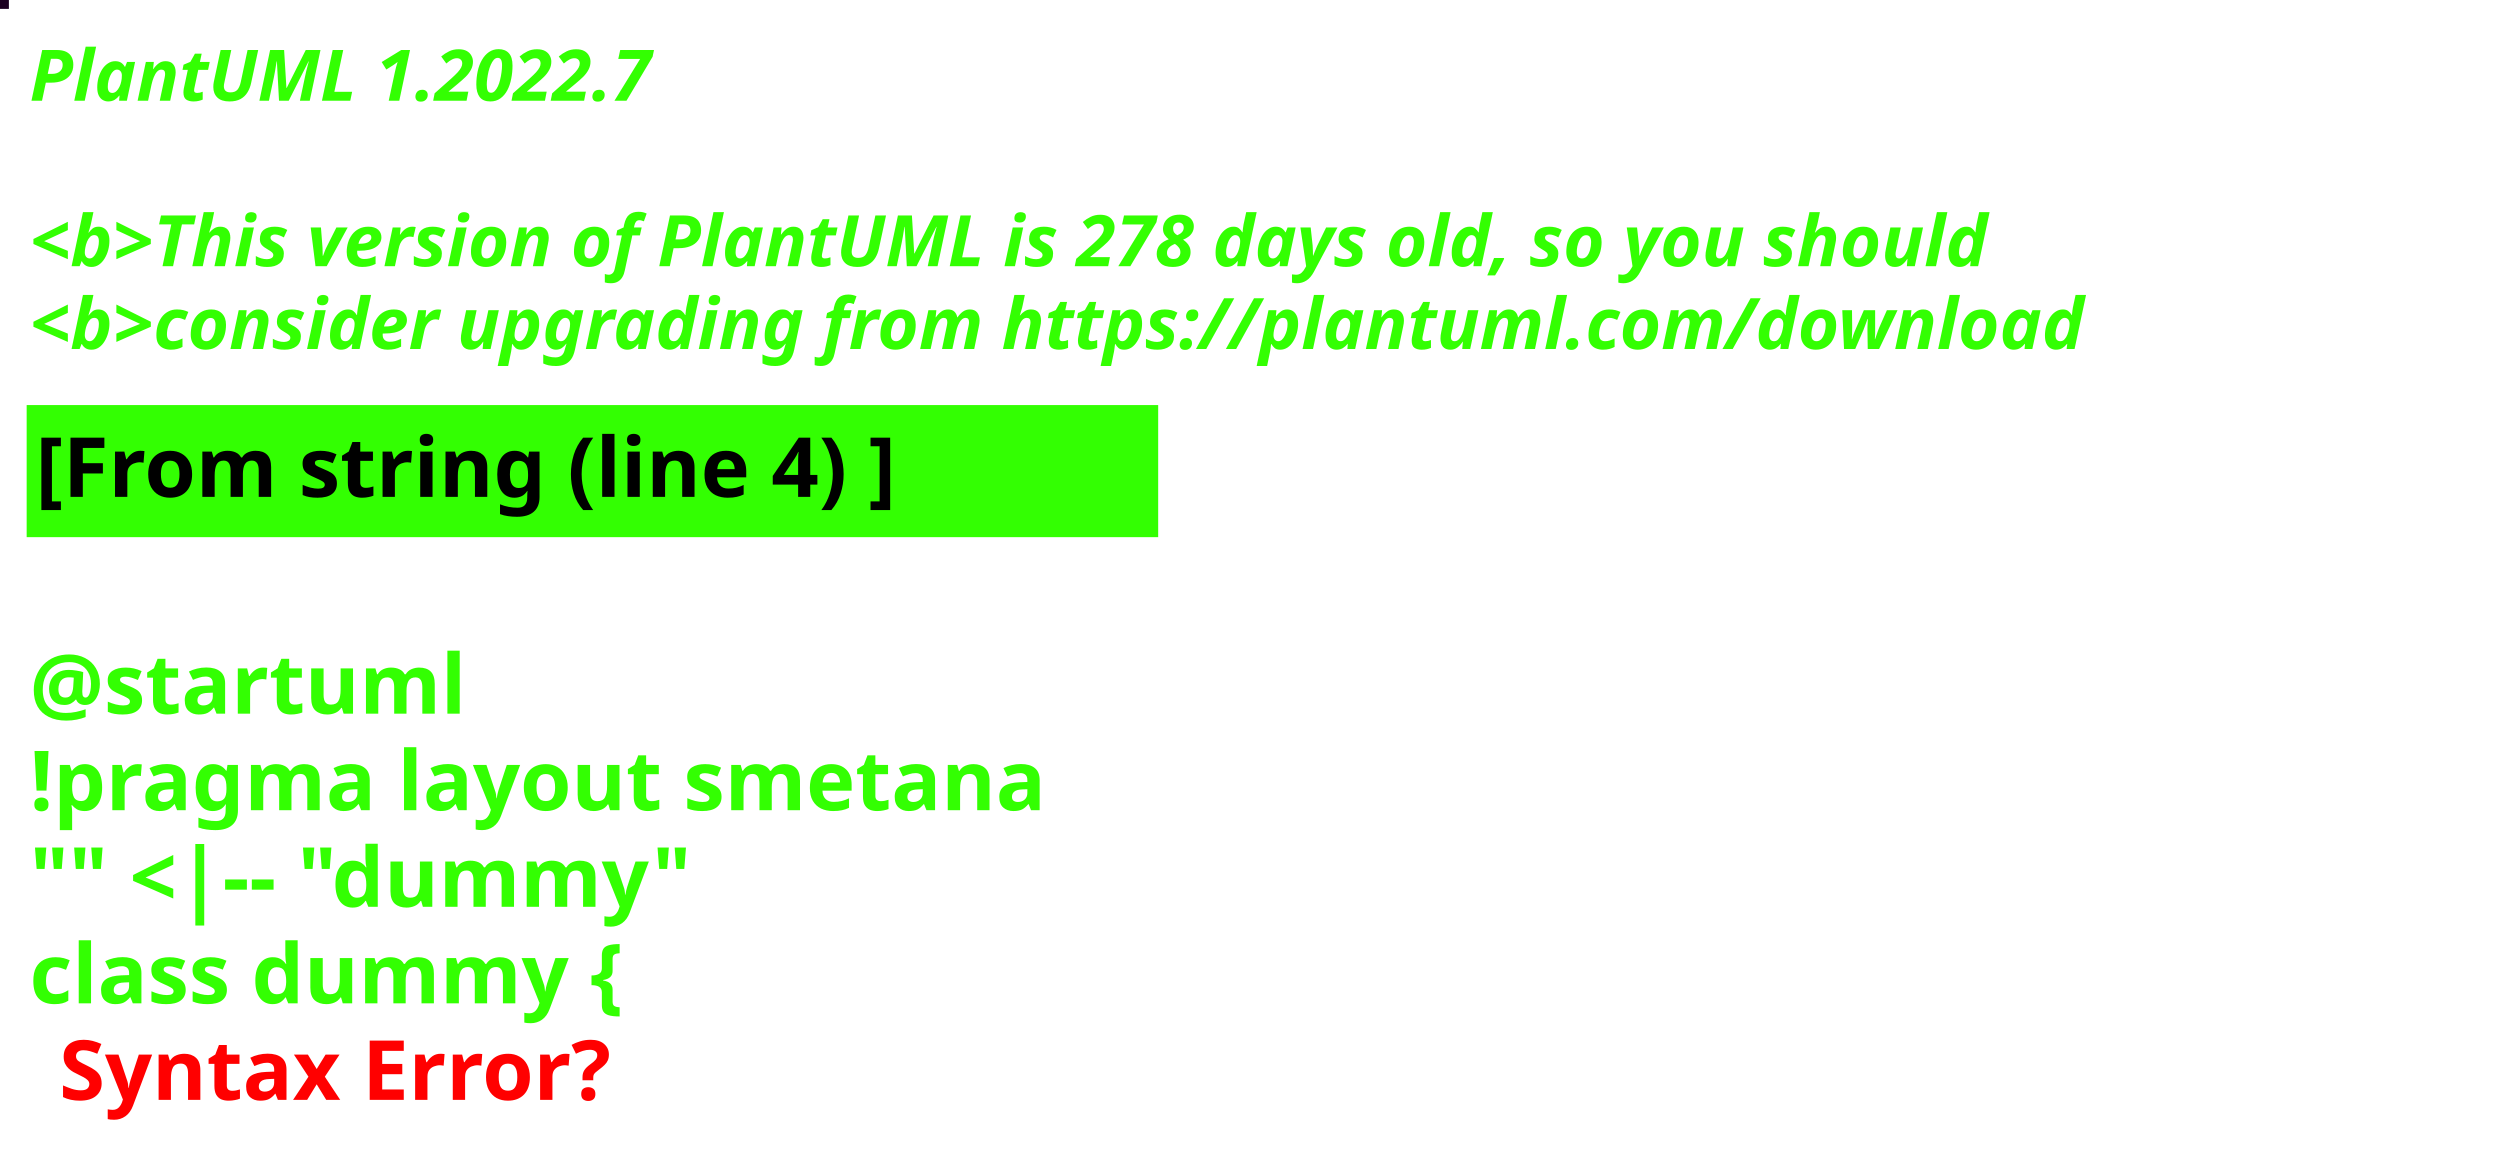
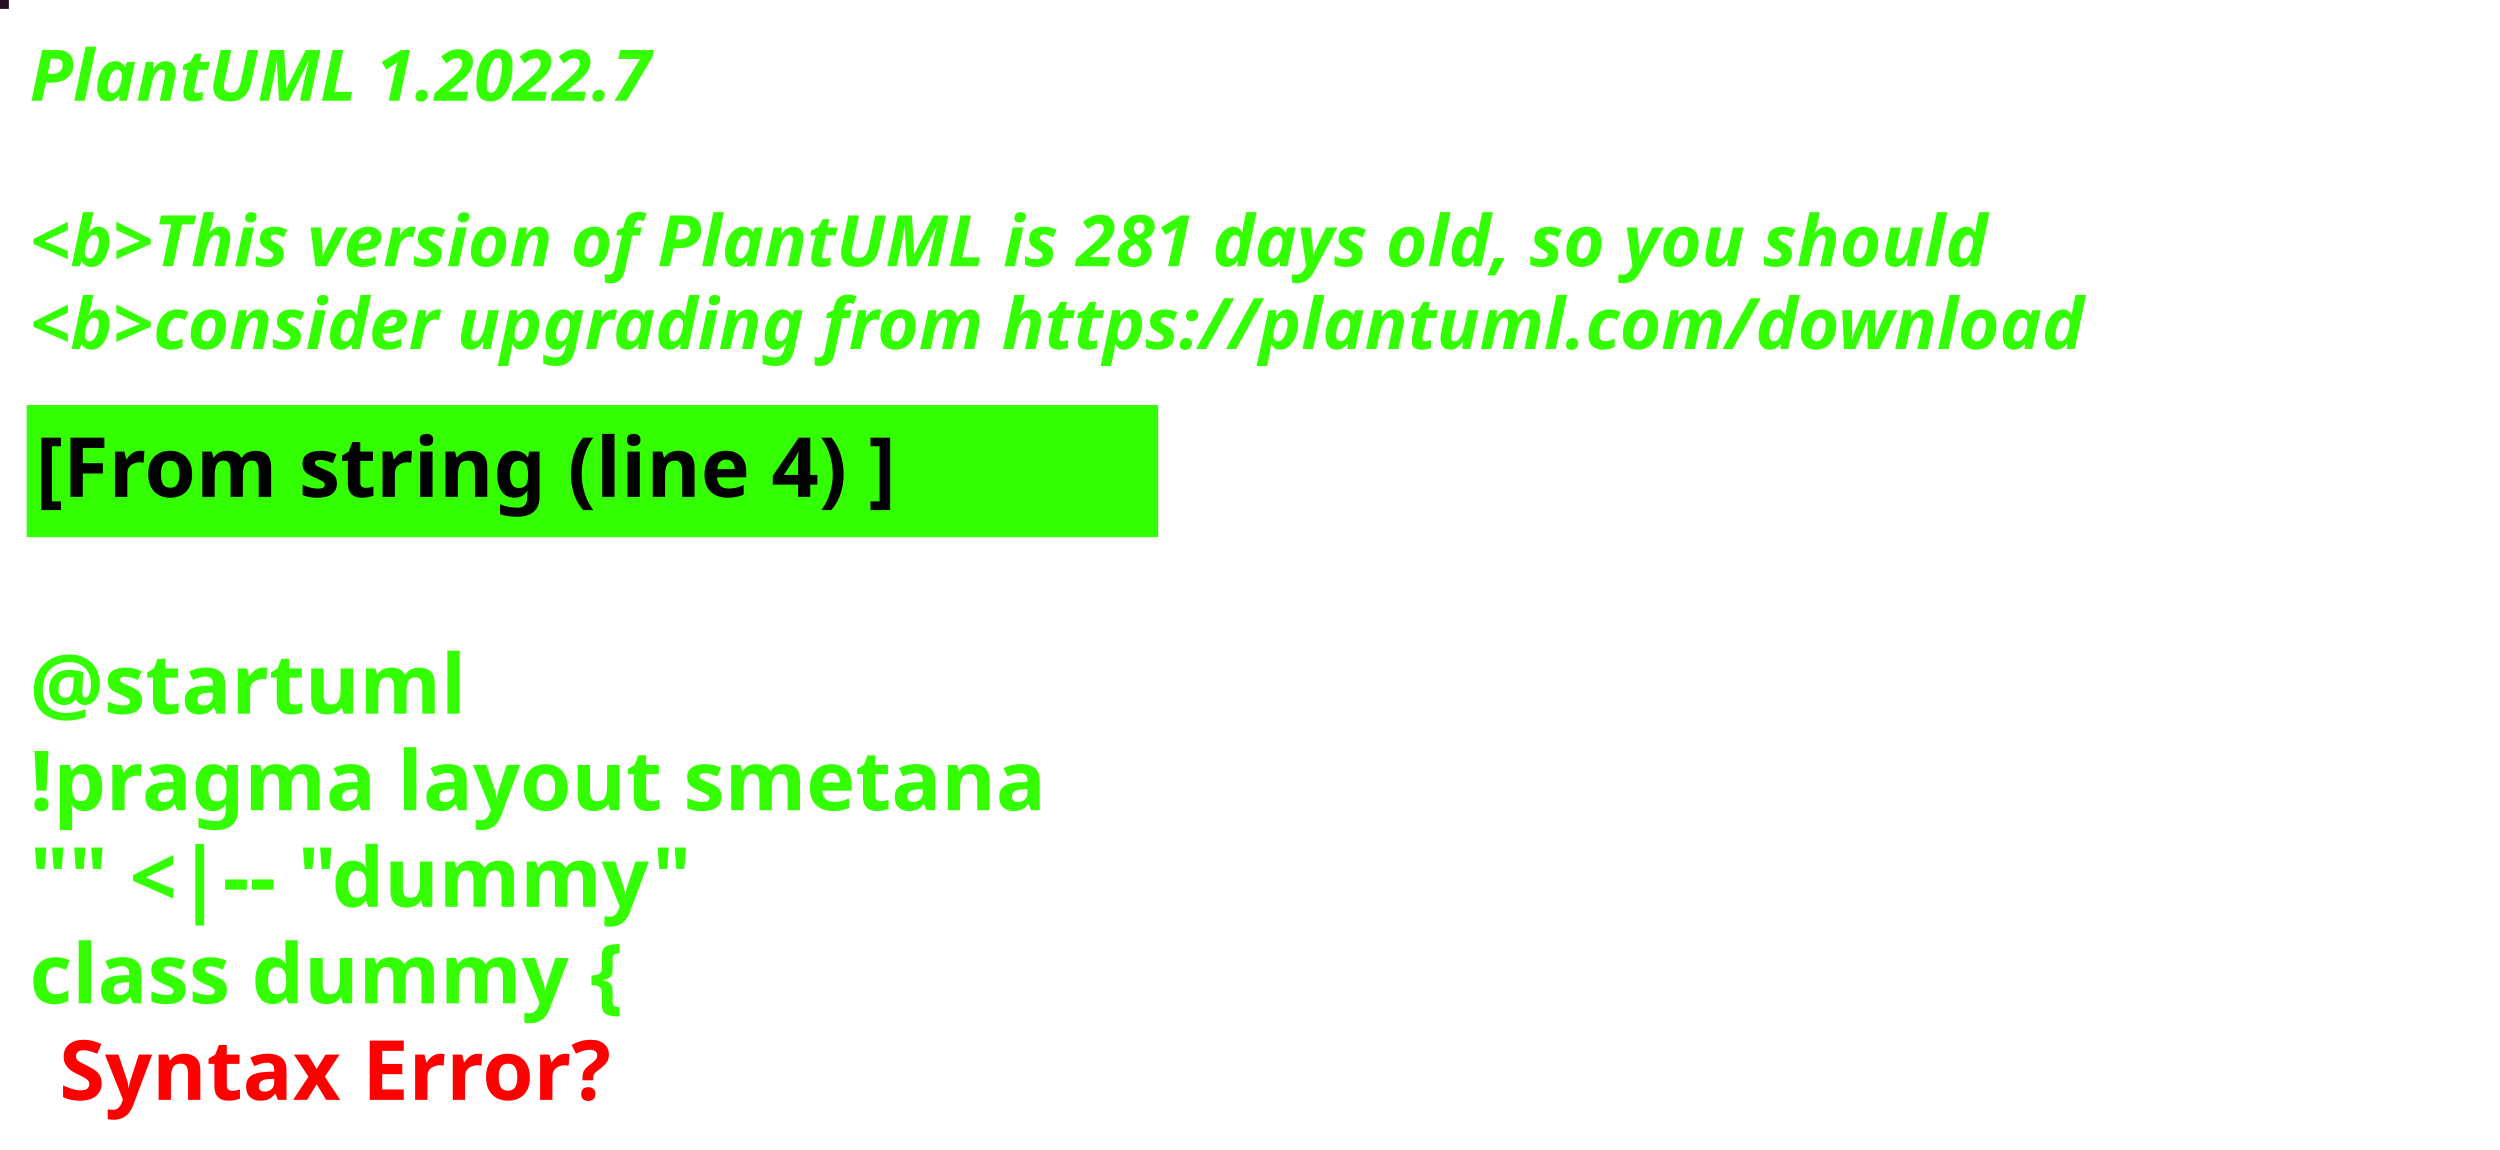
<svg xmlns="http://www.w3.org/2000/svg" contentStyleType="text/css" height="194px" preserveAspectRatio="none" style="width:422px;height:194px;background:#000000;" version="1.1" viewBox="0 0 422 194" width="422px" zoomAndPan="magnify">
  <defs />
  <g>
-     <rect fill="#1C0021" height="1" style="stroke:#1C0021;stroke-width:1.0;" width="1" x="0" y="0" />
+     <rect fill="#261122" height="1" style="stroke:#261122;stroke-width:1.0;" width="1" x="0" y="0" />
    <text fill="#33FF02" font-family="sans-serif" font-size="12" font-style="italic" font-weight="bold" lengthAdjust="spacing" textLength="127" x="5" y="17">PlantUML 1.2022.7</text>
    <text fill="#33FF02" font-family="sans-serif" font-size="12" font-style="italic" font-weight="bold" lengthAdjust="spacing" textLength="4" x="5" y="30.969"> </text>
-     <text fill="#33FF02" font-family="sans-serif" font-size="12" font-style="italic" font-weight="bold" lengthAdjust="spacing" textLength="399" x="5" y="44.938">&lt;b&gt;This version of PlantUML is 278 days old, so you should</text>
+     <text fill="#33FF02" font-family="sans-serif" font-size="12" font-style="italic" font-weight="bold" lengthAdjust="spacing" textLength="399" x="5" y="44.938">&lt;b&gt;This version of PlantUML is 281 days old, so you should</text>
    <text fill="#33FF02" font-family="sans-serif" font-size="12" font-style="italic" font-weight="bold" lengthAdjust="spacing" textLength="408" x="5" y="58.906">&lt;b&gt;consider upgrading from https://plantuml.com/download</text>
    <rect fill="#33FF02" height="21.297" style="stroke:#33FF02;stroke-width:1.0;" width="190" x="5" y="68.875" />
    <text fill="#000000" font-family="sans-serif" font-size="14" font-weight="bold" lengthAdjust="spacing" textLength="168" x="6" y="83.875">[From string (line 4) ]</text>
    <text fill="#33FF02" font-family="sans-serif" font-size="14" font-weight="bold" lengthAdjust="spacing" textLength="5" x="5" y="104.172"> </text>
    <text fill="#33FF02" font-family="sans-serif" font-size="14" font-weight="bold" lengthAdjust="spacing" textLength="79" x="5" y="120.469">@startuml</text>
    <text fill="#33FF02" font-family="sans-serif" font-size="14" font-weight="bold" lengthAdjust="spacing" textLength="190" x="5" y="136.766">!pragma layout smetana</text>
    <text fill="#33FF02" font-family="sans-serif" font-size="14" font-weight="bold" lengthAdjust="spacing" textLength="124" x="5" y="153.062">"" &lt;|-- "dummy"</text>
    <text fill="#33FF02" font-family="sans-serif" font-size="14" font-weight="bold" lengthAdjust="spacing" text-decoration="wavy underline" textLength="117" x="5" y="169.359">class dummy {</text>
    <text fill="#FF0000" font-family="sans-serif" font-size="14" font-weight="bold" lengthAdjust="spacing" textLength="106" x="10" y="185.656">Syntax Error?</text>
  </g>
</svg>
